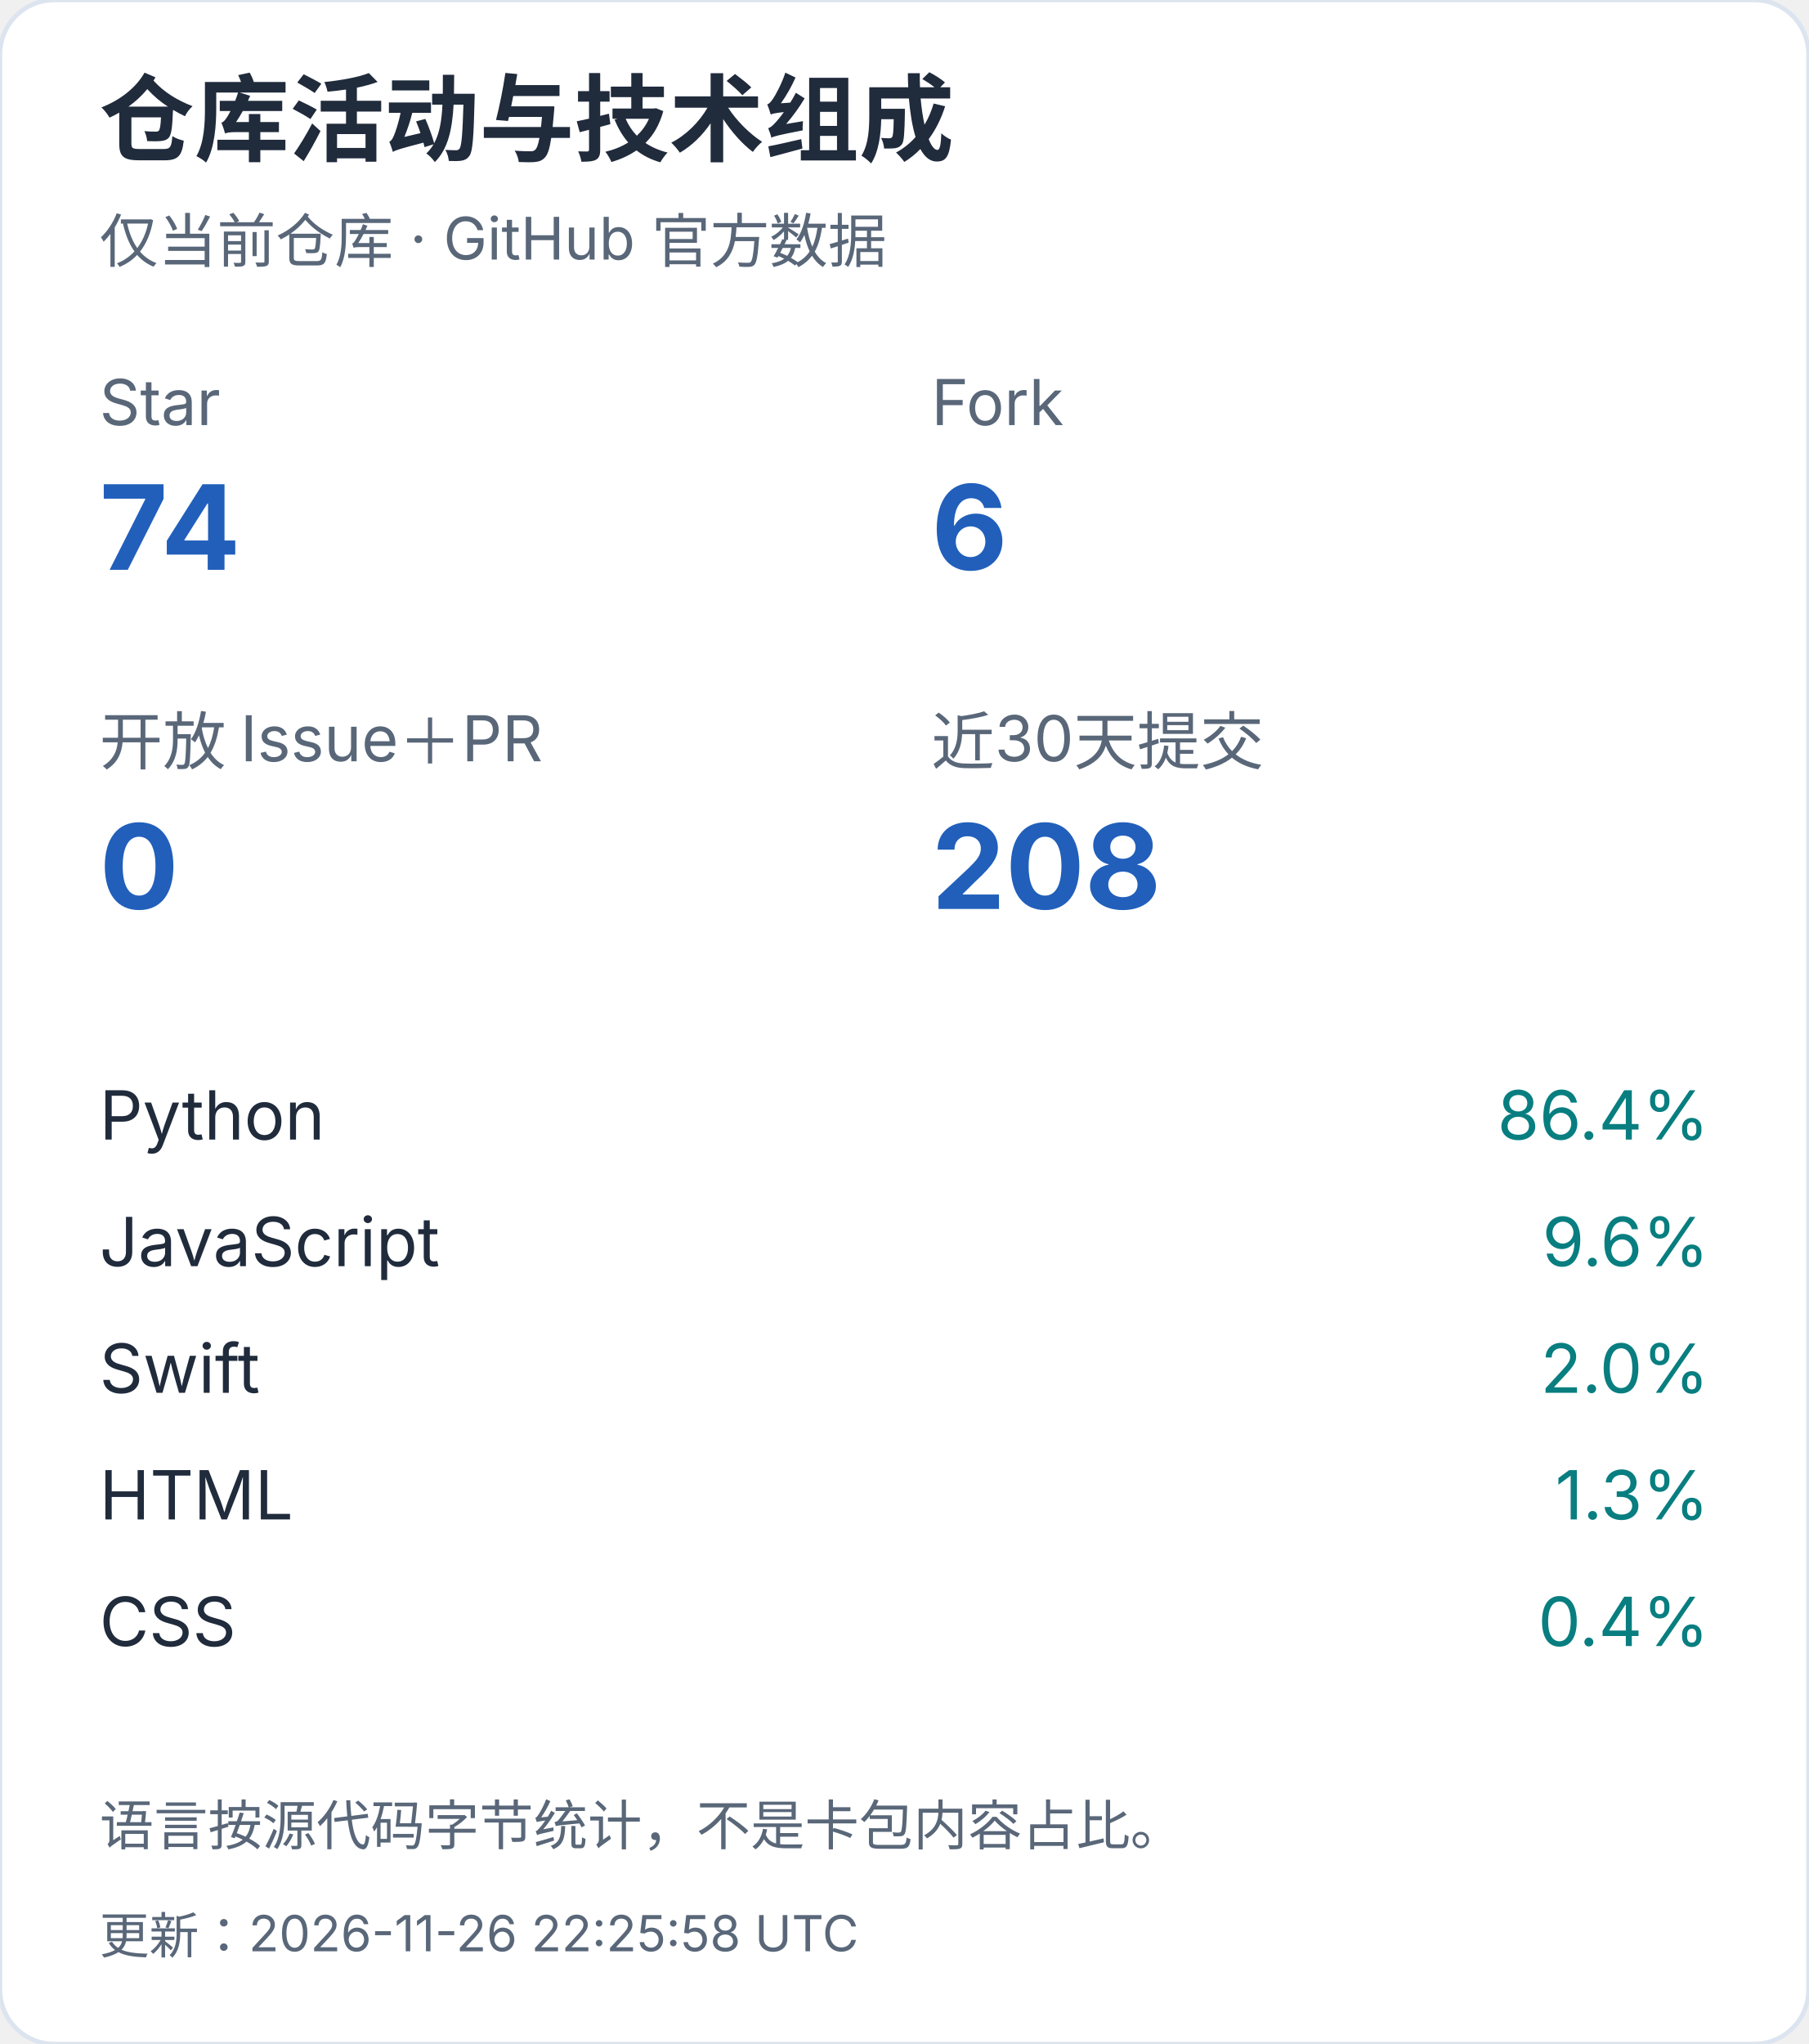
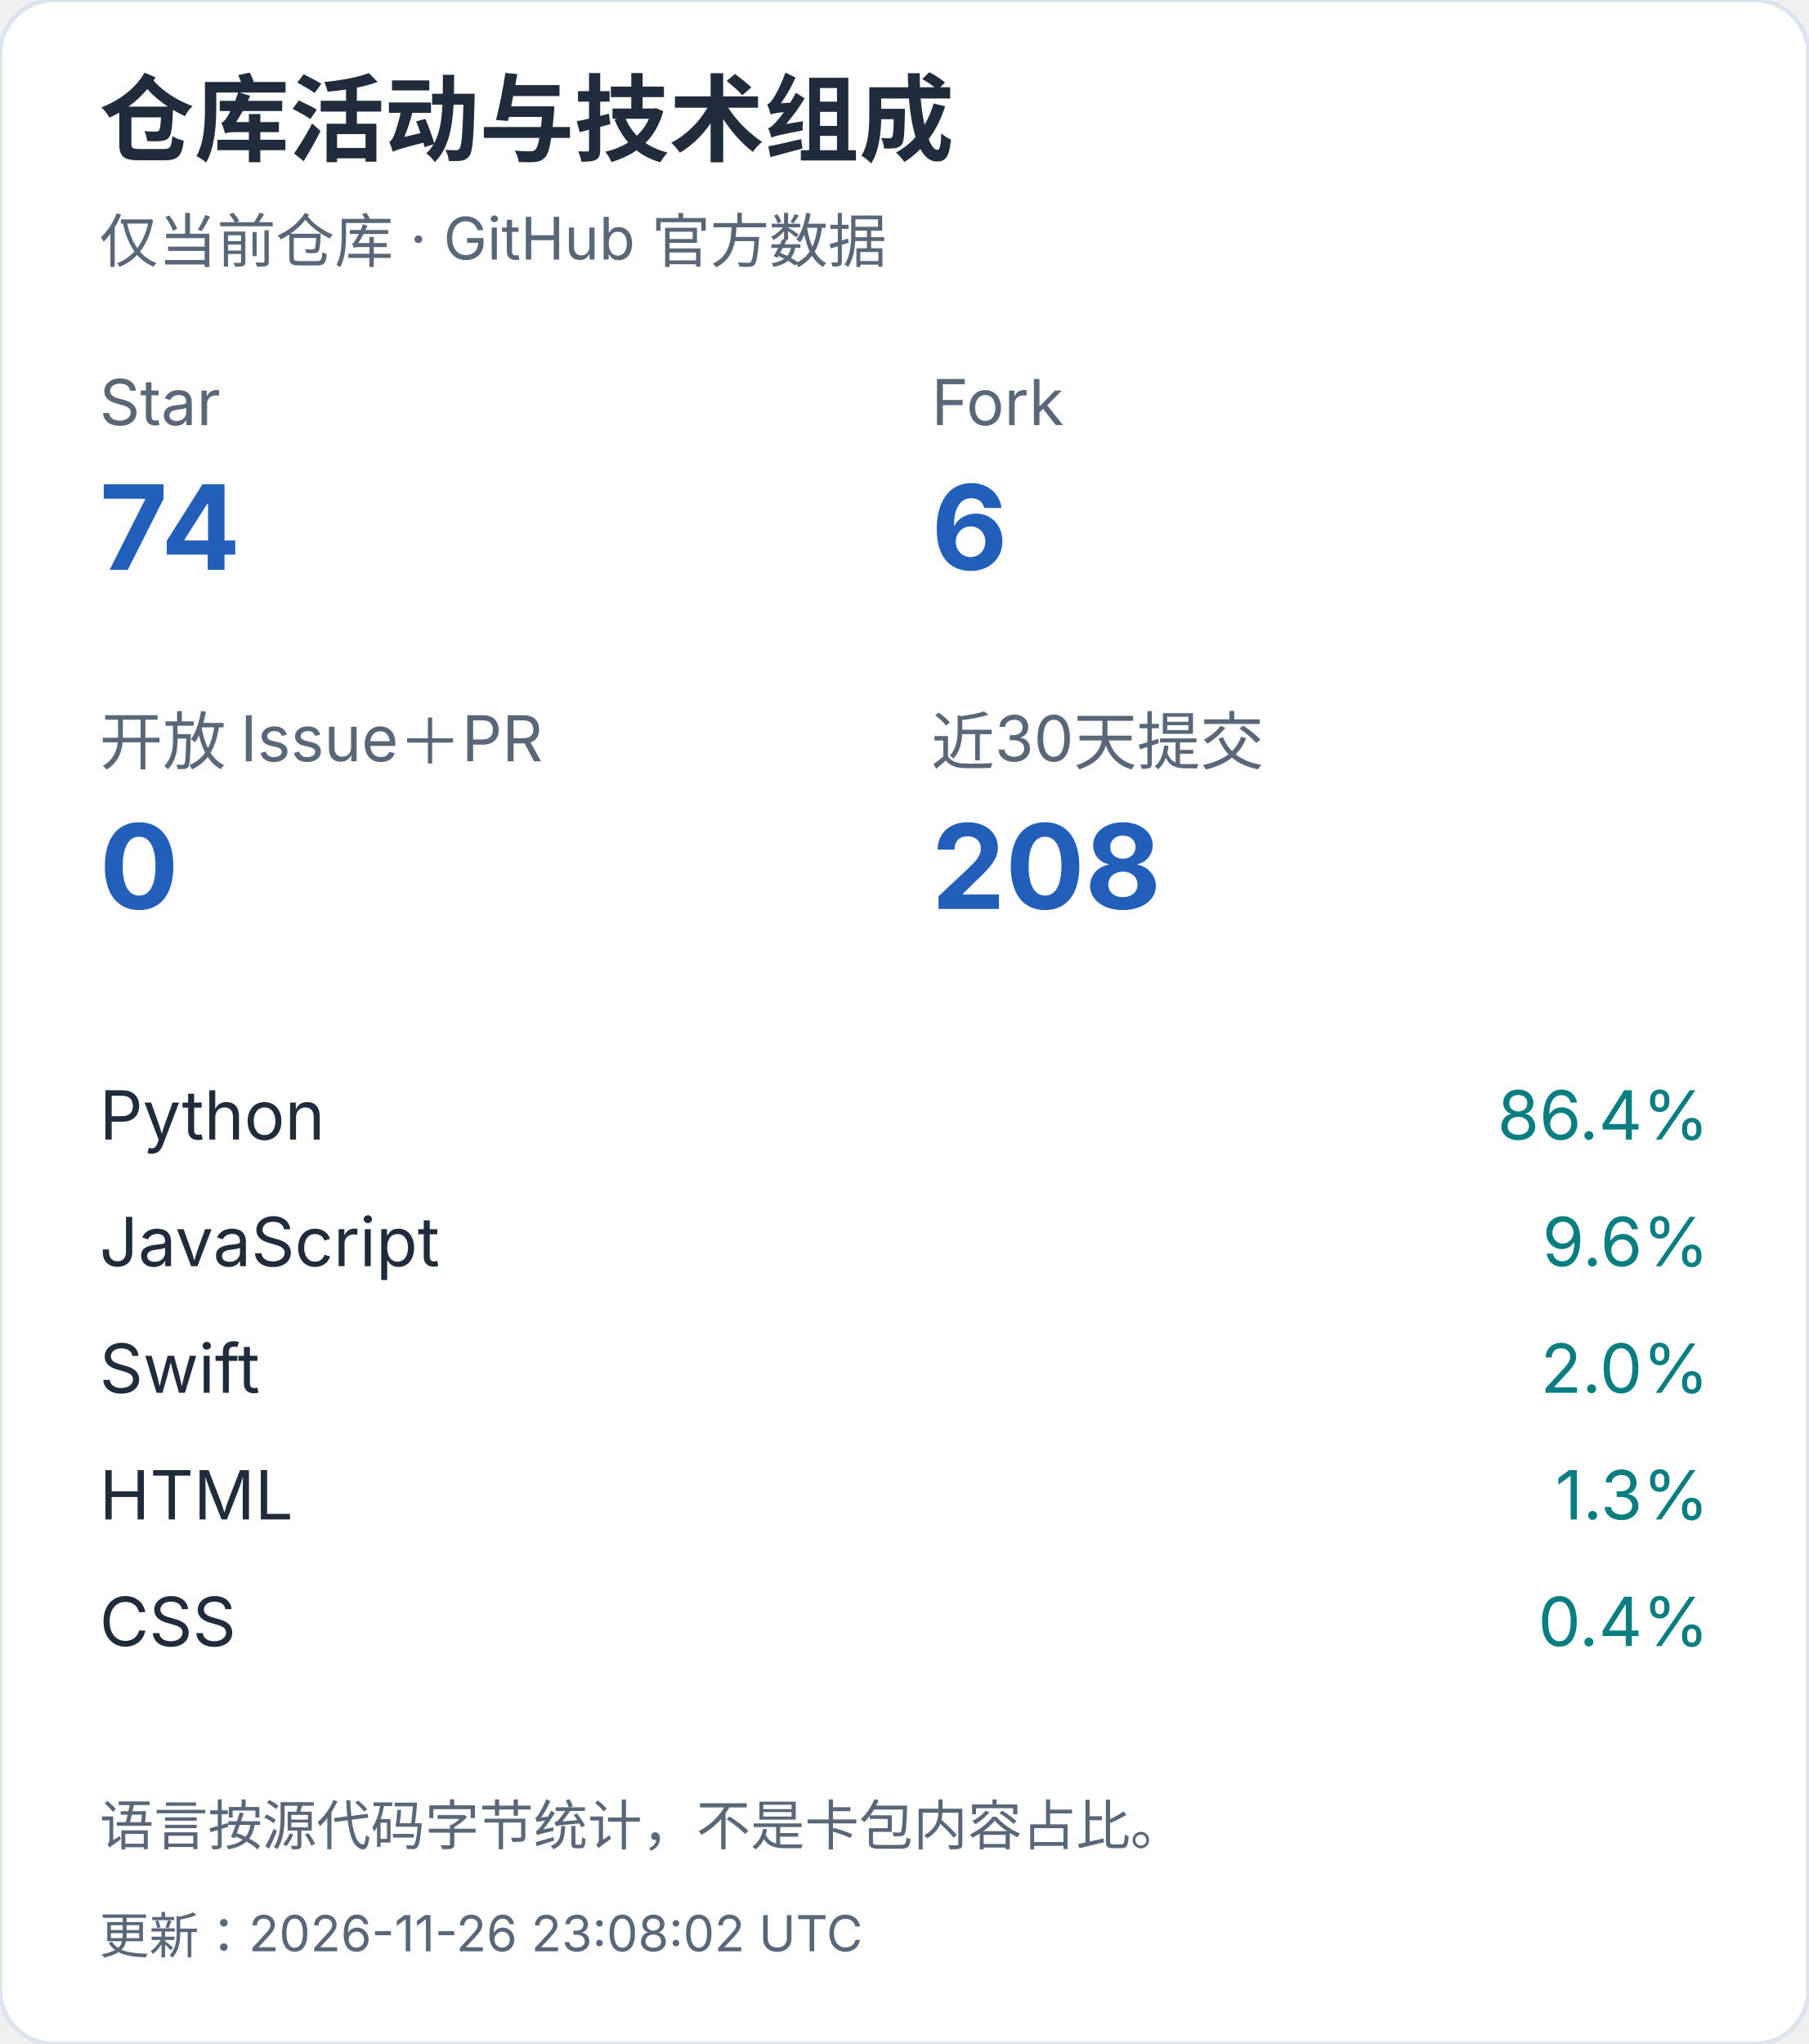
<svg xmlns="http://www.w3.org/2000/svg" width="400" height="452" viewBox="0 0 400 452" role="img" aria-label="仓库活动与技术组成（手机）">
  <style>text{font-family:-apple-system,BlinkMacSystemFont,"Segoe UI","PingFang SC","Microsoft YaHei",sans-serif;font-variant-numeric:tabular-nums}</style>
  <rect width="400" height="452" rx="12" fill="white" stroke="#dce4ef" />
  <text x="22" y="34" font-size="21" fill="#202b3c" font-weight="650" text-anchor="start">仓库活动与技术组成</text>
  <text x="22" y="58" font-size="13" fill="#596779" font-weight="400" text-anchor="start">仅当前仓库 · GitHub 官方数据</text>
  <text x="22" y="94" font-size="14" fill="#596779" font-weight="400" text-anchor="start">Star</text>
  <text x="22" y="126" font-size="26" fill="#215fbb" font-weight="650" text-anchor="start">74</text>
  <text x="206" y="94" font-size="14" fill="#596779" font-weight="400" text-anchor="start">Fork</text>
  <text x="206" y="126" font-size="26" fill="#215fbb" font-weight="650" text-anchor="start">6</text>
  <text x="22" y="169" font-size="14" fill="#596779" font-weight="400" text-anchor="start">开放 Issue＋PR</text>
  <text x="22" y="201" font-size="26" fill="#215fbb" font-weight="650" text-anchor="start">0</text>
  <text x="206" y="169" font-size="14" fill="#596779" font-weight="400" text-anchor="start">近30天提交</text>
  <text x="206" y="201" font-size="26" fill="#215fbb" font-weight="650" text-anchor="start">208</text>
  <text x="22" y="252" font-size="15" fill="#202b3c" font-weight="400" text-anchor="start">Python</text>
  <text x="378" y="252" font-size="15" fill="#087e80" font-weight="400" text-anchor="end">86.4%</text>
  <text x="22" y="280" font-size="15" fill="#202b3c" font-weight="400" text-anchor="start">JavaScript</text>
  <text x="378" y="280" font-size="15" fill="#087e80" font-weight="400" text-anchor="end">9.6%</text>
  <text x="22" y="308" font-size="15" fill="#202b3c" font-weight="400" text-anchor="start">Swift</text>
  <text x="378" y="308" font-size="15" fill="#087e80" font-weight="400" text-anchor="end">2.0%</text>
  <text x="22" y="336" font-size="15" fill="#202b3c" font-weight="400" text-anchor="start">HTML</text>
  <text x="378" y="336" font-size="15" fill="#087e80" font-weight="400" text-anchor="end">1.3%</text>
  <text x="22" y="364" font-size="15" fill="#202b3c" font-weight="400" text-anchor="start">CSS</text>
  <text x="378" y="364" font-size="15" fill="#087e80" font-weight="400" text-anchor="end">0.4%</text>
  <text x="22" y="408" font-size="12" fill="#596779" font-weight="400" text-anchor="start">语言按源代码字节统计，不是卡包内容占比。</text>
-   <text x="22" y="432" font-size="11" fill="#596779" font-weight="400" text-anchor="start">更新：2026-11-26 22:25:58 UTC</text>
+   <text x="22" y="432" font-size="11" fill="#596779" font-weight="400" text-anchor="start">更新：2026-11-26 23:08:02 UTC</text>
</svg>
